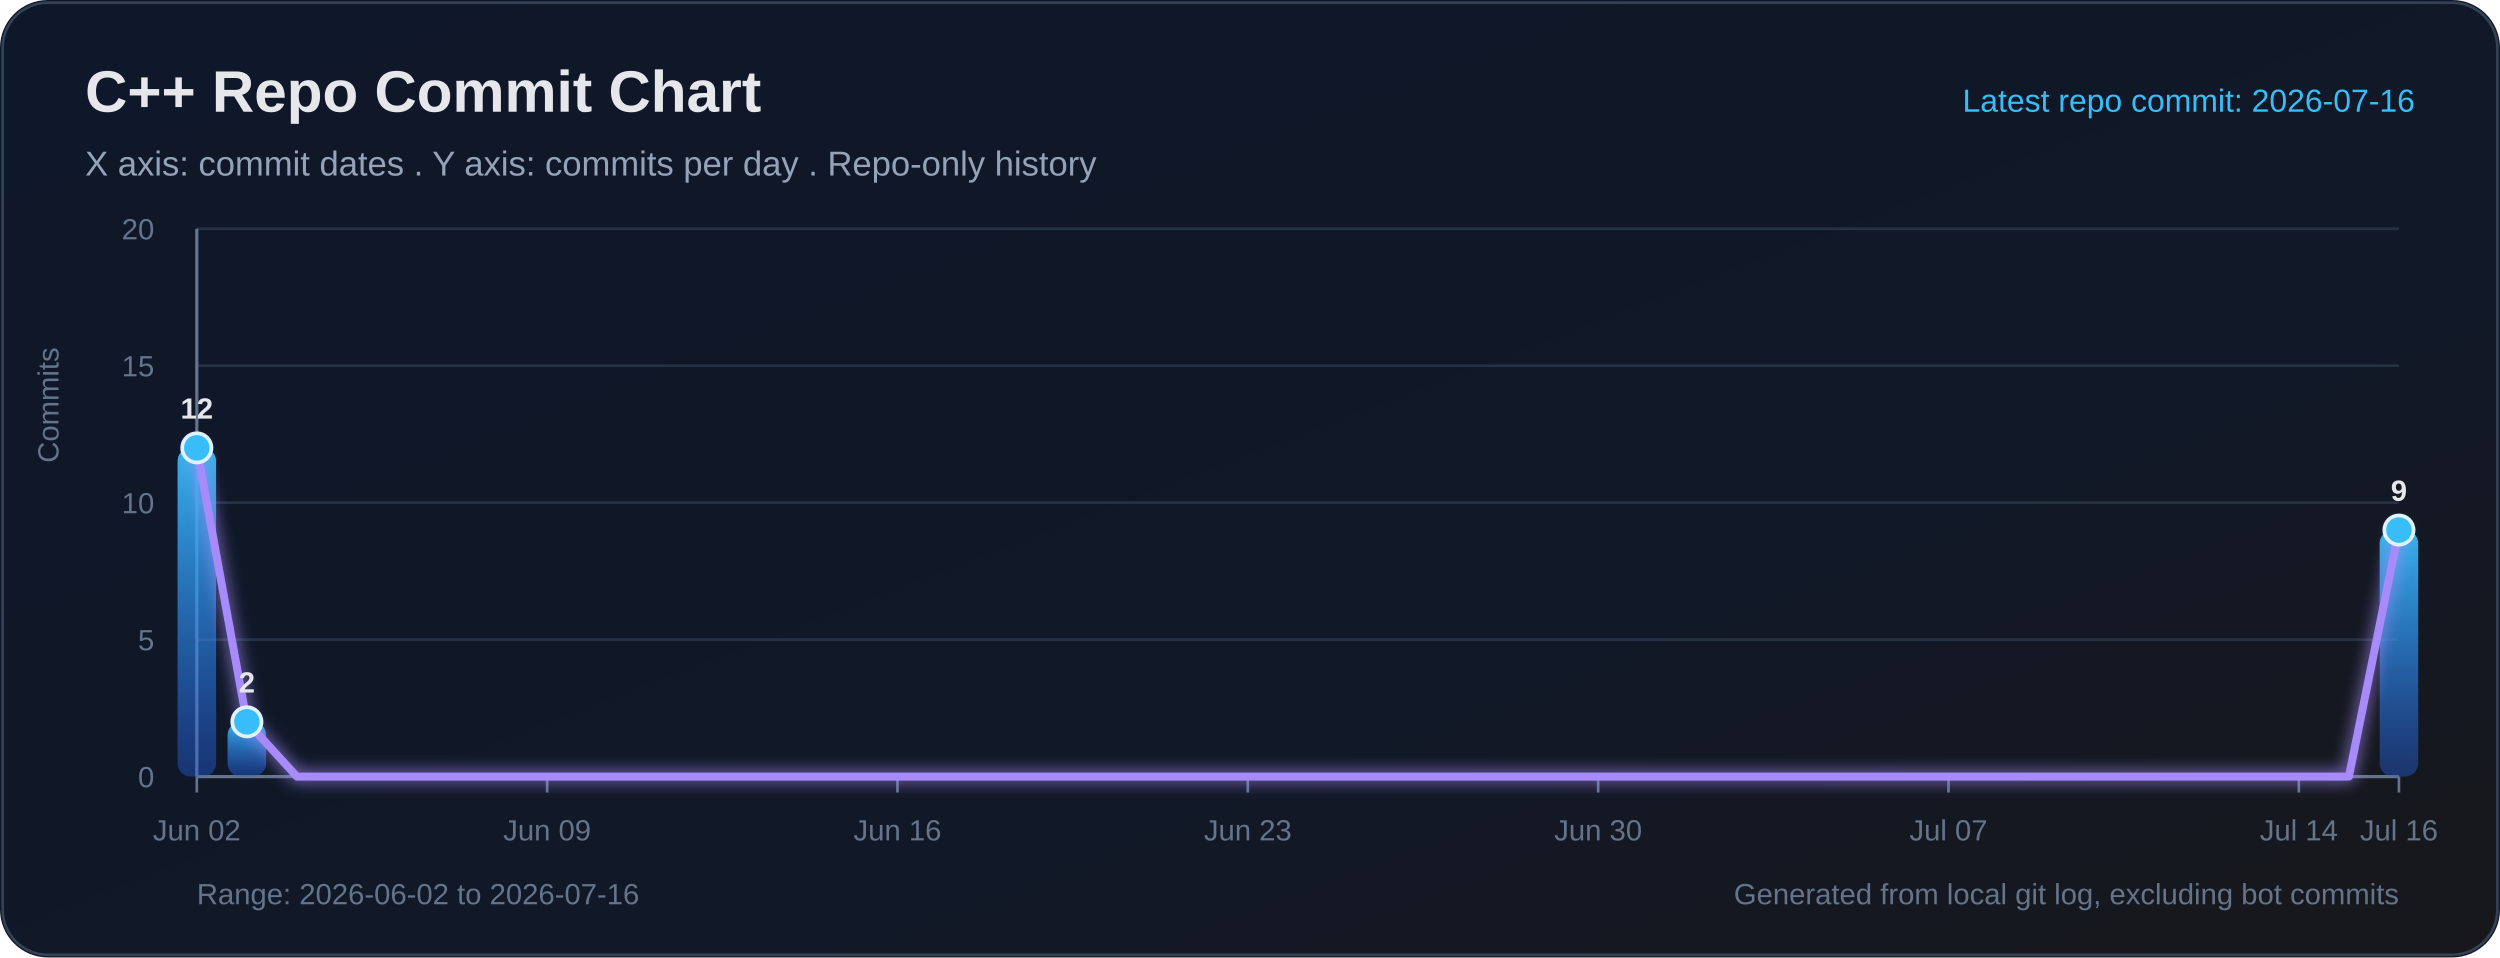
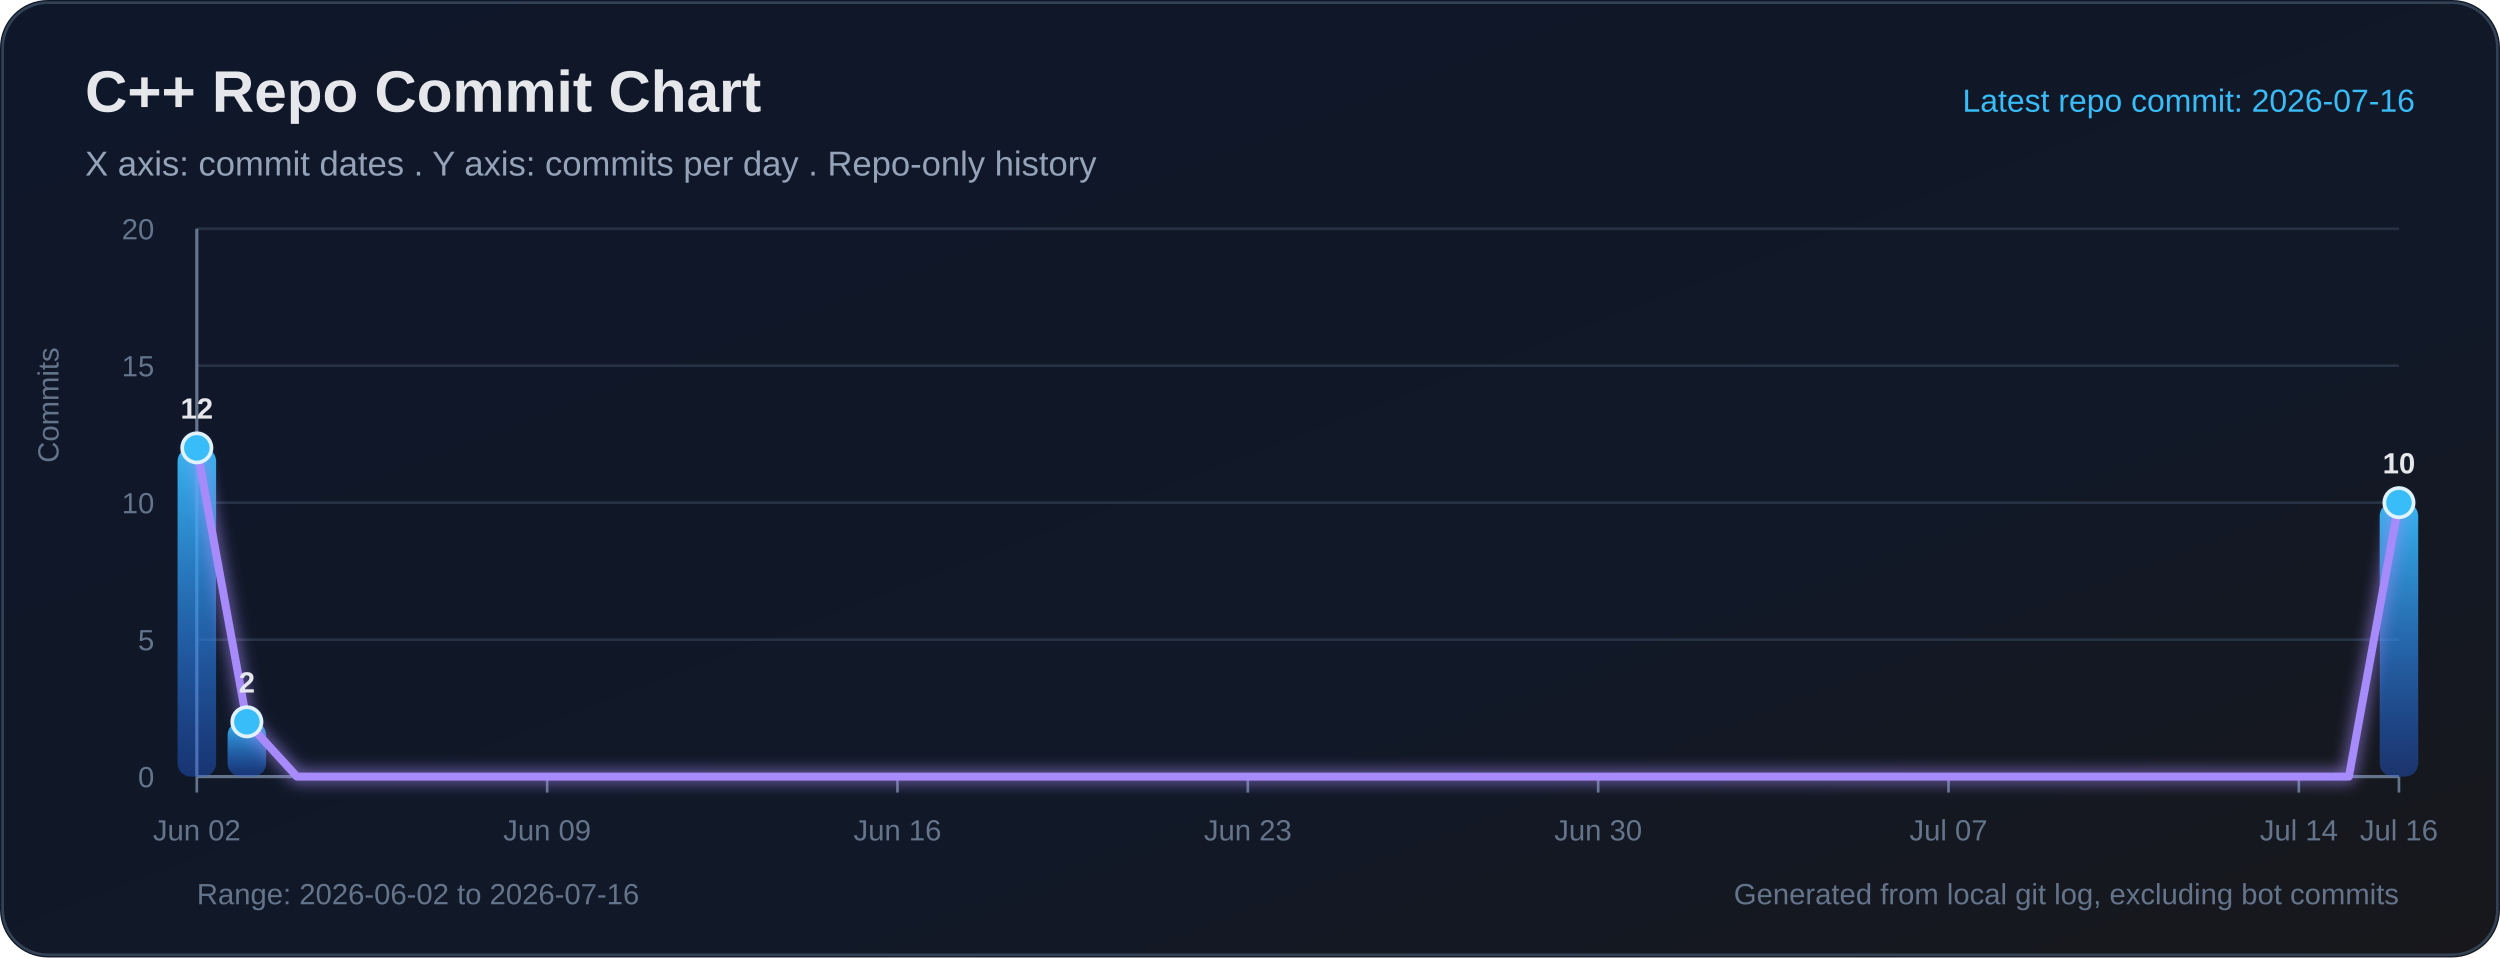
<svg xmlns="http://www.w3.org/2000/svg" width="940" height="360" viewBox="0 0 940 360" role="img" aria-labelledby="title desc">
  <defs>
    <linearGradient id="bg" x1="0" y1="0" x2="1" y2="1">
      <stop offset="0%" stop-color="#0f172a" />
      <stop offset="65%" stop-color="#111827" />
      <stop offset="100%" stop-color="#18181b" />
    </linearGradient>
    <linearGradient id="bar" x1="0" y1="0" x2="0" y2="1">
      <stop offset="0%" stop-color="#38bdf8" stop-opacity="0.95" />
      <stop offset="100%" stop-color="#2563eb" stop-opacity="0.38" />
    </linearGradient>
    <filter id="softGlow" x="-30%" y="-30%" width="160%" height="160%">
      <feGaussianBlur stdDeviation="3" result="blur" />
      <feMerge>
        <feMergeNode in="blur" />
        <feMergeNode in="SourceGraphic" />
      </feMerge>
    </filter>
  </defs>
  <rect width="100%" height="100%" rx="18" fill="url(#bg)" />
  <rect x="1" y="1" width="938" height="358" rx="17" fill="none" stroke="#334155" stroke-width="1" />
  <text x="32" y="42" fill="#e5e7eb" font-size="22" font-family="Segoe UI, Arial, sans-serif" font-weight="700">C++ Repo Commit Chart</text>
  <text x="32" y="66" fill="#94a3b8" font-size="13" font-family="Segoe UI, Arial, sans-serif">X axis: commit dates . Y axis: commits per day . Repo-only history</text>
  <text x="908" y="42" text-anchor="end" fill="#38bdf8" font-size="12" font-family="Segoe UI, Arial, sans-serif">Latest repo commit: 2026-07-16</text>
  <line x1="74" y1="292.00" x2="902" y2="292.00" stroke="#263244" stroke-width="1" />
  <text x="58" y="296.00" text-anchor="end" fill="#64748b" font-size="11" font-family="Segoe UI, Arial, sans-serif">0</text>
  <line x1="74" y1="240.50" x2="902" y2="240.50" stroke="#263244" stroke-width="1" />
  <text x="58" y="244.50" text-anchor="end" fill="#64748b" font-size="11" font-family="Segoe UI, Arial, sans-serif">5</text>
  <line x1="74" y1="189.00" x2="902" y2="189.00" stroke="#263244" stroke-width="1" />
  <text x="58" y="193.00" text-anchor="end" fill="#64748b" font-size="11" font-family="Segoe UI, Arial, sans-serif">10</text>
  <line x1="74" y1="137.50" x2="902" y2="137.50" stroke="#263244" stroke-width="1" />
  <text x="58" y="141.50" text-anchor="end" fill="#64748b" font-size="11" font-family="Segoe UI, Arial, sans-serif">15</text>
  <line x1="74" y1="86.00" x2="902" y2="86.00" stroke="#263244" stroke-width="1" />
  <text x="58" y="90.00" text-anchor="end" fill="#64748b" font-size="11" font-family="Segoe UI, Arial, sans-serif">20</text>
  <line x1="74" y1="86" x2="74" y2="292" stroke="#64748b" stroke-width="1.2" />
  <line x1="74" y1="292" x2="902" y2="292" stroke="#64748b" stroke-width="1.2" />
  <text x="22" y="174" transform="rotate(-90 22 174)" fill="#64748b" font-size="11" font-family="Segoe UI, Arial, sans-serif">Commits</text>
  <line x1="74.00" y1="292" x2="74.00" y2="298" stroke="#64748b" stroke-width="1" />
  <text x="74.00" y="316" text-anchor="middle" fill="#64748b" font-size="11" font-family="Segoe UI, Arial, sans-serif">Jun 02</text>
  <line x1="205.73" y1="292" x2="205.73" y2="298" stroke="#64748b" stroke-width="1" />
  <text x="205.73" y="316" text-anchor="middle" fill="#64748b" font-size="11" font-family="Segoe UI, Arial, sans-serif">Jun 09</text>
  <line x1="337.45" y1="292" x2="337.45" y2="298" stroke="#64748b" stroke-width="1" />
  <text x="337.45" y="316" text-anchor="middle" fill="#64748b" font-size="11" font-family="Segoe UI, Arial, sans-serif">Jun 16</text>
  <line x1="469.18" y1="292" x2="469.18" y2="298" stroke="#64748b" stroke-width="1" />
  <text x="469.18" y="316" text-anchor="middle" fill="#64748b" font-size="11" font-family="Segoe UI, Arial, sans-serif">Jun 23</text>
  <line x1="600.91" y1="292" x2="600.91" y2="298" stroke="#64748b" stroke-width="1" />
  <text x="600.91" y="316" text-anchor="middle" fill="#64748b" font-size="11" font-family="Segoe UI, Arial, sans-serif">Jun 30</text>
  <line x1="732.64" y1="292" x2="732.64" y2="298" stroke="#64748b" stroke-width="1" />
  <text x="732.64" y="316" text-anchor="middle" fill="#64748b" font-size="11" font-family="Segoe UI, Arial, sans-serif">Jul 07</text>
  <line x1="864.36" y1="292" x2="864.36" y2="298" stroke="#64748b" stroke-width="1" />
  <text x="864.36" y="316" text-anchor="middle" fill="#64748b" font-size="11" font-family="Segoe UI, Arial, sans-serif">Jul 14</text>
  <line x1="902.00" y1="292" x2="902.00" y2="298" stroke="#64748b" stroke-width="1" />
  <text x="902.00" y="316" text-anchor="middle" fill="#64748b" font-size="11" font-family="Segoe UI, Arial, sans-serif">Jul 16</text>
  <rect x="66.76" y="168.40" width="14.49" height="123.60" rx="5" fill="url(#bar)">
</rect>
  <rect x="85.57" y="271.40" width="14.49" height="20.60" rx="5" fill="url(#bar)">
</rect>
-   <rect x="894.76" y="199.30" width="14.49" height="92.70" rx="5" fill="url(#bar)">
+   <rect x="894.76" y="189.00" width="14.49" height="103.00" rx="5" fill="url(#bar)">
</rect>
-   <polyline fill="none" stroke="#a78bfa" stroke-width="3" stroke-linecap="round" stroke-linejoin="round" points="74.00,168.40 92.82,271.40 111.64,292.00 130.45,292.00 149.27,292.00 168.09,292.00 186.91,292.00 205.73,292.00 224.55,292.00 243.36,292.00 262.18,292.00 281.00,292.00 299.82,292.00 318.64,292.00 337.45,292.00 356.27,292.00 375.09,292.00 393.91,292.00 412.73,292.00 431.55,292.00 450.36,292.00 469.18,292.00 488.00,292.00 506.82,292.00 525.64,292.00 544.45,292.00 563.27,292.00 582.09,292.00 600.91,292.00 619.73,292.00 638.55,292.00 657.36,292.00 676.18,292.00 695.00,292.00 713.82,292.00 732.64,292.00 751.45,292.00 770.27,292.00 789.09,292.00 807.91,292.00 826.73,292.00 845.55,292.00 864.36,292.00 883.18,292.00 902.00,199.30" filter="url(#softGlow)" />
+   <polyline fill="none" stroke="#a78bfa" stroke-width="3" stroke-linecap="round" stroke-linejoin="round" points="74.00,168.40 92.82,271.40 111.64,292.00 130.45,292.00 149.27,292.00 168.09,292.00 186.91,292.00 205.73,292.00 224.55,292.00 243.36,292.00 262.18,292.00 281.00,292.00 299.82,292.00 318.64,292.00 337.45,292.00 356.27,292.00 375.09,292.00 393.91,292.00 412.73,292.00 431.55,292.00 450.36,292.00 469.18,292.00 488.00,292.00 506.82,292.00 525.64,292.00 544.45,292.00 563.27,292.00 582.09,292.00 600.91,292.00 619.73,292.00 638.55,292.00 657.36,292.00 676.18,292.00 695.00,292.00 713.82,292.00 732.64,292.00 751.45,292.00 770.27,292.00 789.09,292.00 807.91,292.00 826.73,292.00 845.55,292.00 864.36,292.00 883.18,292.00 902.00,189.00" filter="url(#softGlow)" />
  <circle cx="74.00" cy="168.40" r="5.5" fill="#38bdf8" stroke="#e0f2fe" stroke-width="1.4">
</circle>
  <text x="74.00" y="157.40" text-anchor="middle" fill="#e5e7eb" font-size="11" font-family="Segoe UI, Arial, sans-serif" font-weight="700">12</text>
  <circle cx="92.82" cy="271.40" r="5.5" fill="#38bdf8" stroke="#e0f2fe" stroke-width="1.4">
</circle>
  <text x="92.82" y="260.40" text-anchor="middle" fill="#e5e7eb" font-size="11" font-family="Segoe UI, Arial, sans-serif" font-weight="700">2</text>
-   <circle cx="902.00" cy="199.30" r="5.5" fill="#38bdf8" stroke="#e0f2fe" stroke-width="1.4">
+   <circle cx="902.00" cy="189.00" r="5.5" fill="#38bdf8" stroke="#e0f2fe" stroke-width="1.4">
</circle>
-   <text x="902.00" y="188.30" text-anchor="middle" fill="#e5e7eb" font-size="11" font-family="Segoe UI, Arial, sans-serif" font-weight="700">9</text>
+   <text x="902.00" y="178.00" text-anchor="middle" fill="#e5e7eb" font-size="11" font-family="Segoe UI, Arial, sans-serif" font-weight="700">10</text>
  <text x="74" y="340" fill="#64748b" font-size="11" font-family="Segoe UI, Arial, sans-serif">Range: 2026-06-02 to 2026-07-16</text>
  <text x="902" y="340" text-anchor="end" fill="#64748b" font-size="11" font-family="Segoe UI, Arial, sans-serif">Generated from local git log, excluding bot commits</text>
</svg>
